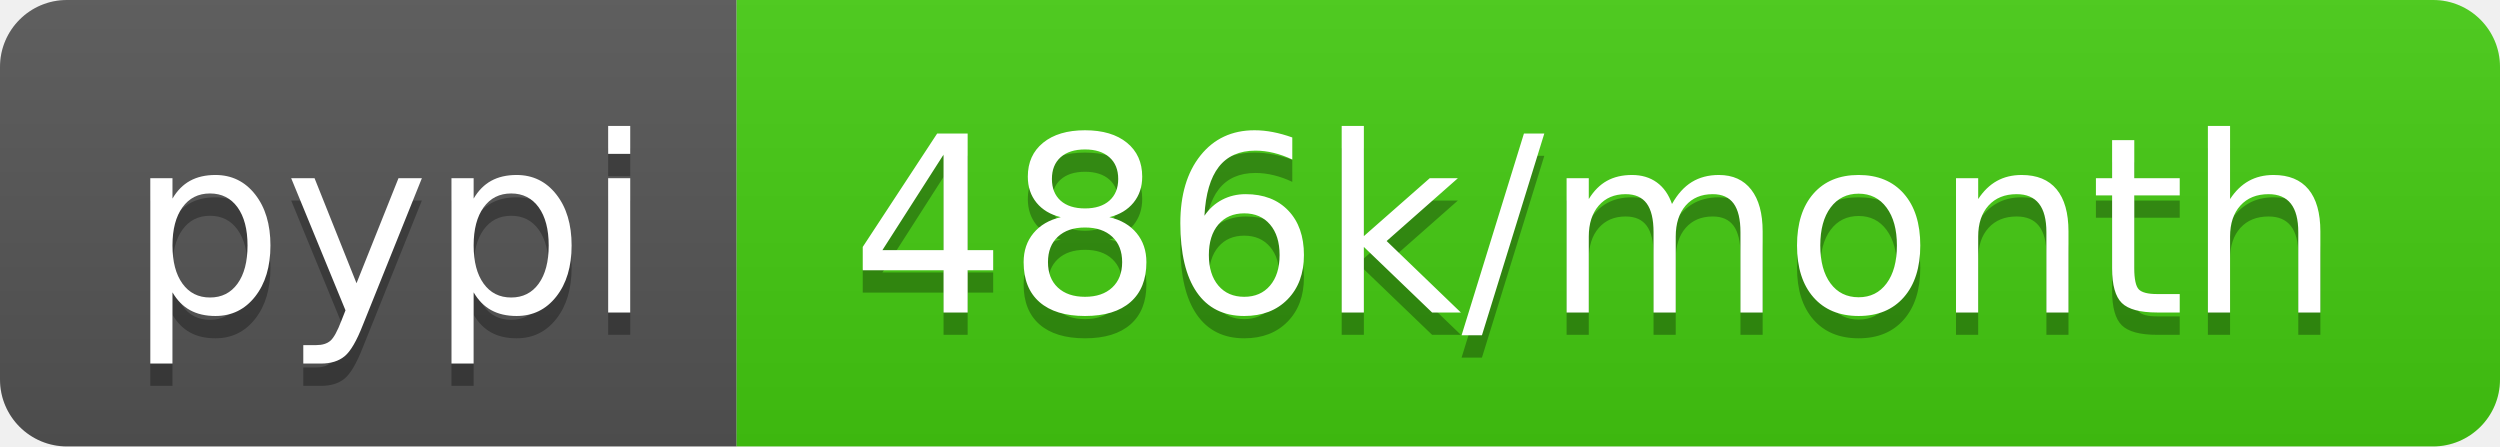
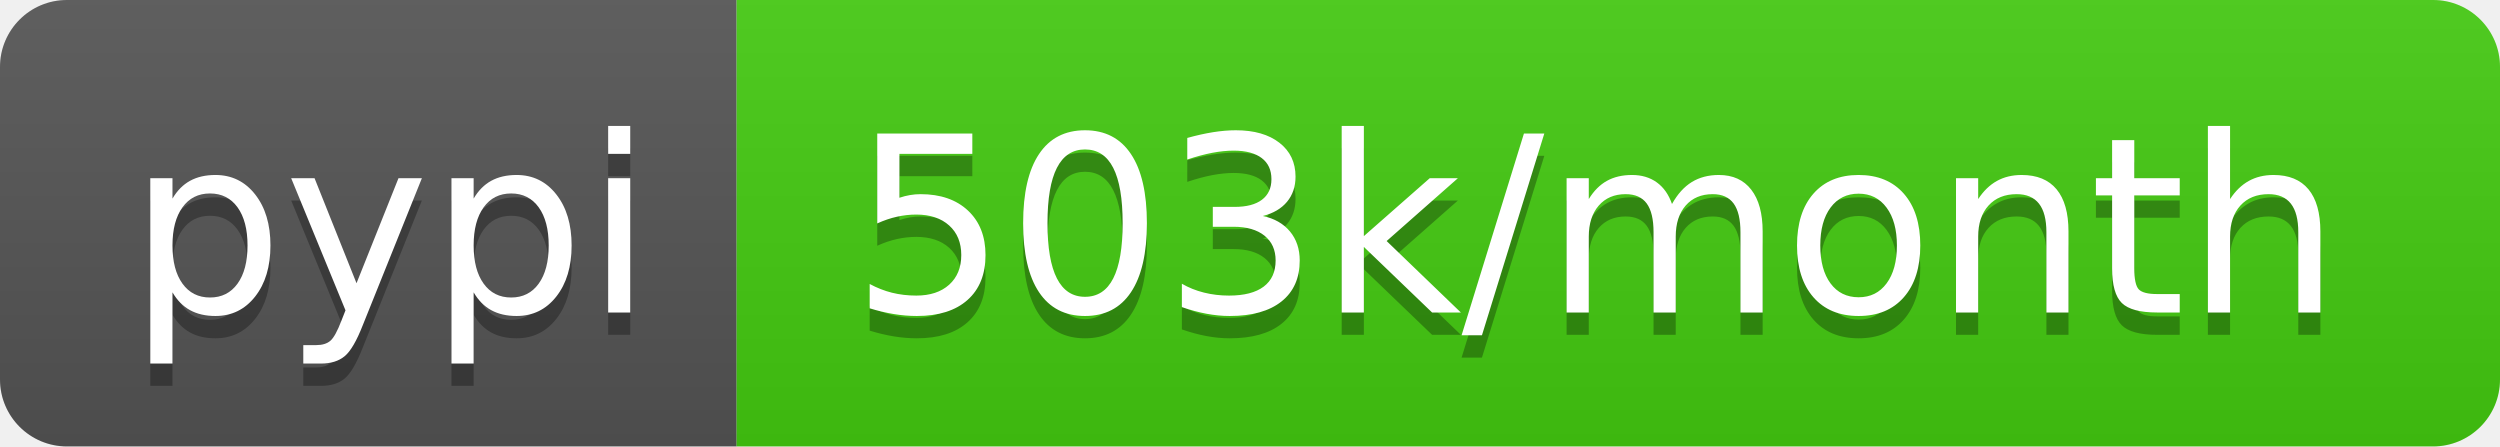
- <svg xmlns="http://www.w3.org/2000/svg" width="112" height="20" role="img" aria-label="pypi: 486k/month">
+ <svg xmlns="http://www.w3.org/2000/svg" width="112" height="20" role="img" aria-label="pypi: 503k/month">
  <linearGradient id="s" x2="0" y2="100%">
    <stop offset="0" stop-color="#bbb" stop-opacity=".1" />
    <stop offset="1" stop-opacity=".1" />
  </linearGradient>
  <clipPath id="r">
    <rect width="112" height="20" rx="3" fill="#fff" />
  </clipPath>
  <g clip-path="url(#r)">
    <rect width="33" height="20" fill="#555" />
    <rect x="33" width="79" height="20" fill="#4c1" />
    <rect width="112" height="20" fill="url(#s)" />
  </g>
  <g fill="#fff" text-anchor="middle" font-family="Verdana,Geneva,DejaVu Sans,sans-serif" text-rendering="geometricPrecision" font-size="110">
    <text aria-hidden="true" x="175" y="150" fill="#010101" fill-opacity=".3" transform="scale(.1)" textLength="230">pypi</text>
    <text x="175" y="140" transform="scale(.1)" fill="#fff" textLength="230">pypi</text>
-     <text aria-hidden="true" x="715" y="150" fill="#010101" fill-opacity=".3" transform="scale(.1)" textLength="690">486k/month</text>
-     <text x="715" y="140" transform="scale(.1)" fill="#fff" textLength="690">486k/month</text>
+     <text aria-hidden="true" x="715" y="150" fill="#010101" fill-opacity=".3" transform="scale(.1)" textLength="690">503k/month</text>
+     <text x="715" y="140" transform="scale(.1)" fill="#fff" textLength="690">503k/month</text>
  </g>
</svg>
